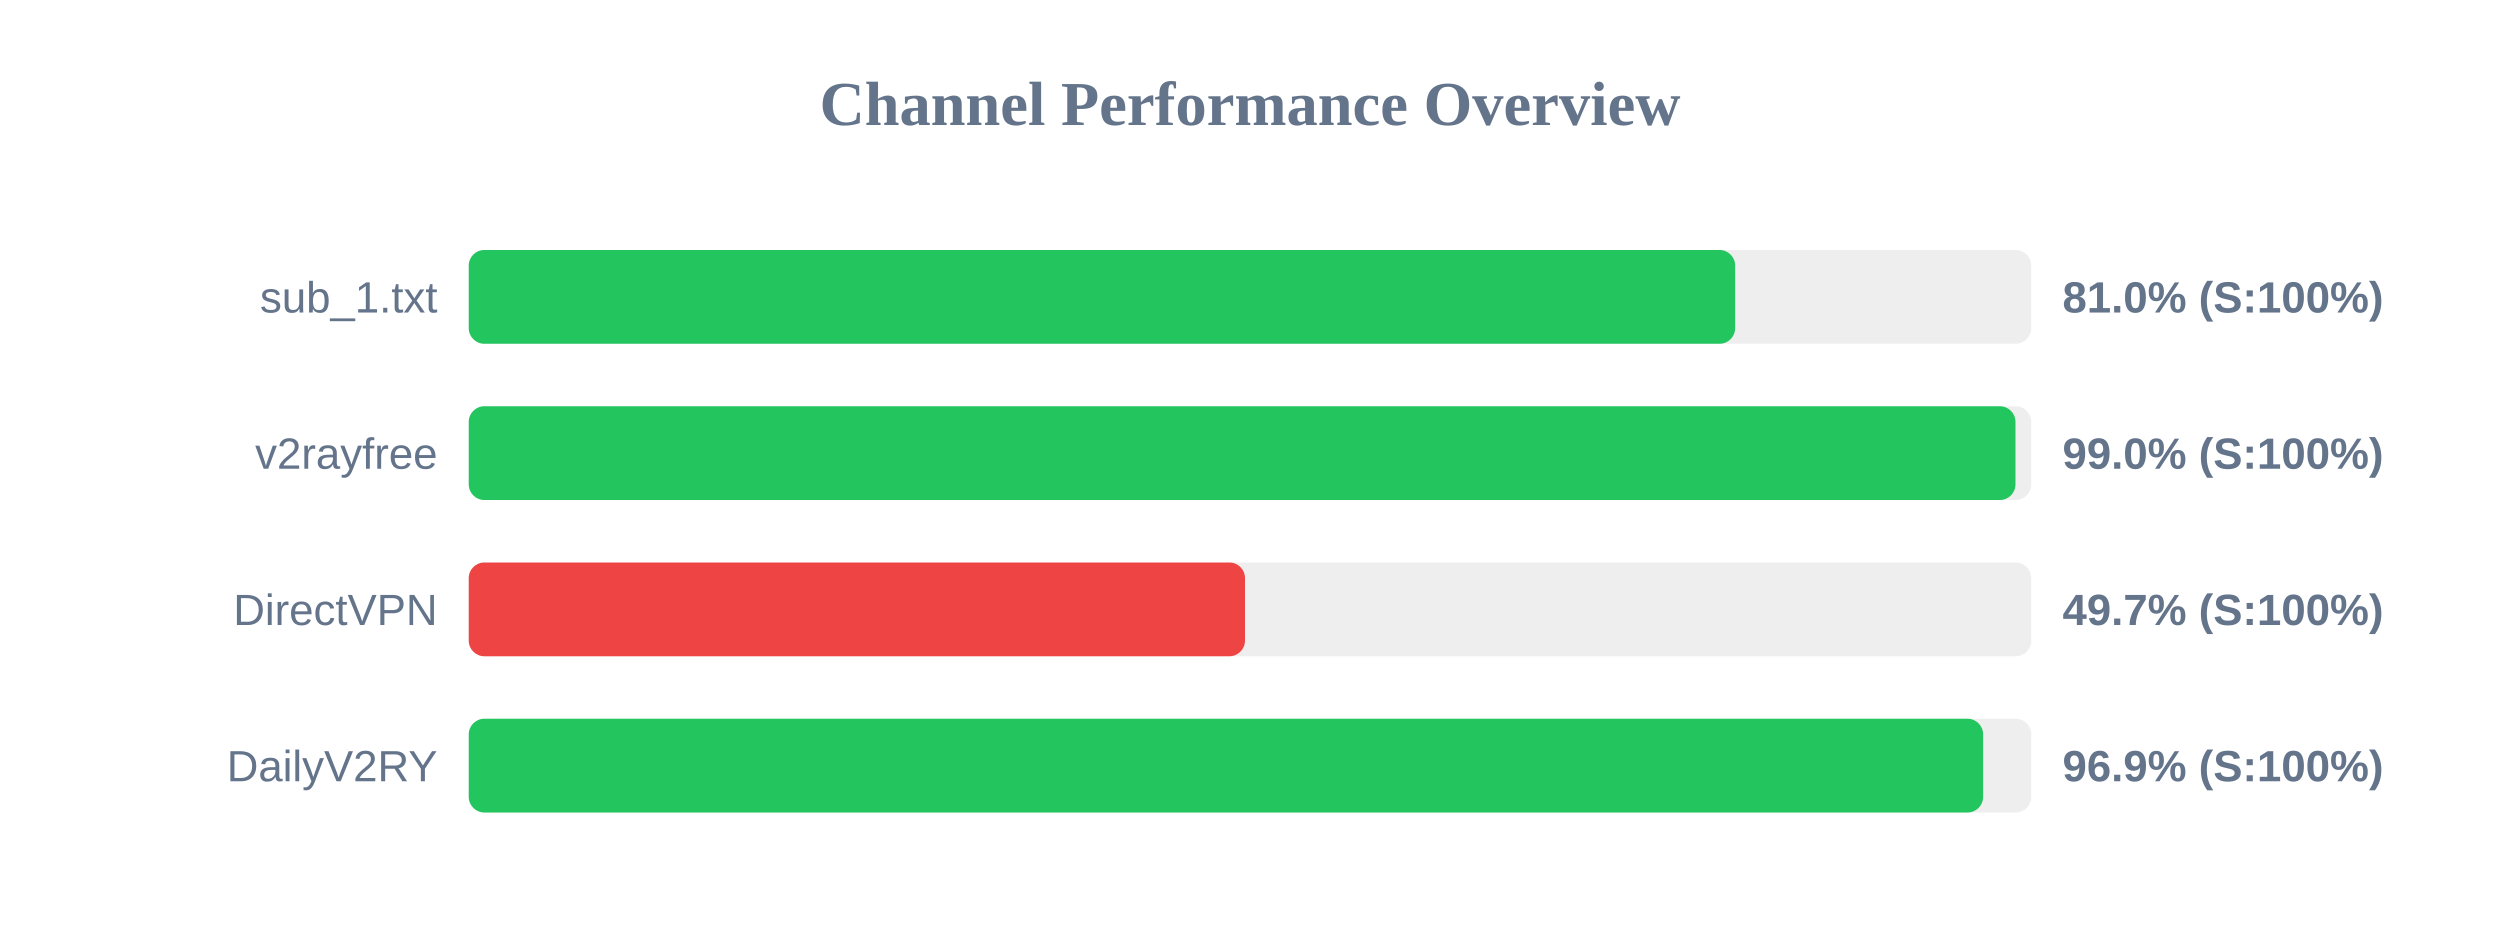
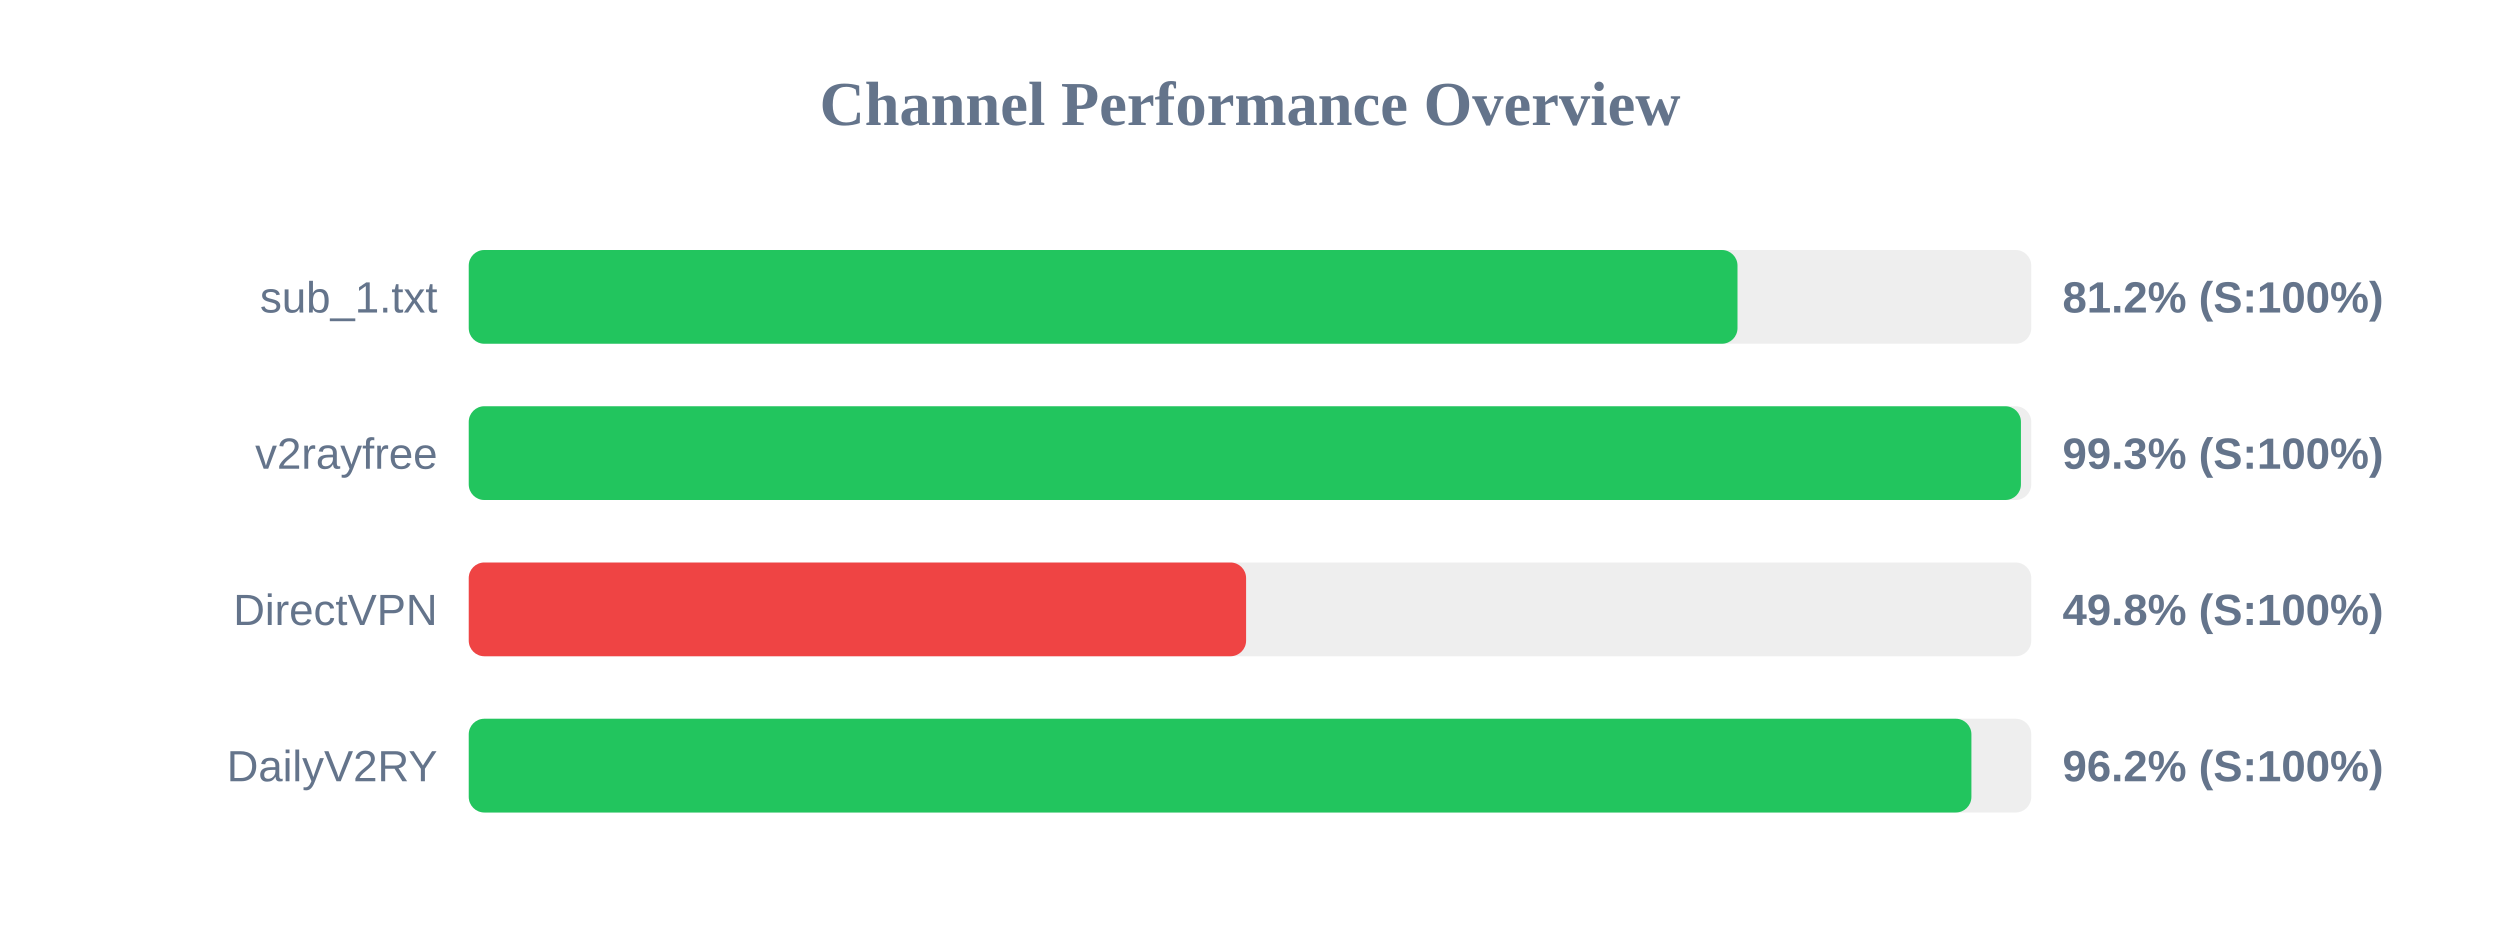
<svg xmlns="http://www.w3.org/2000/svg" width="800" height="300" version="1.1">
  <style>
        .row { font: 14px Arial; fill: #64748b; }
        .score { font: bold 14px Arial; fill: #64748b; }
    </style>
  <text x="400" y="40" text-anchor="middle" font-size="20px" font-weight="bold" fill="#64748b">Channel Performance Overview</text>
  <rect x="150" y="80" width="500" height="30" fill="#eee" rx="5" />
-   <rect x="150" y="80" width="405.25" height="30" fill="#22c55e" rx="5" />
+   <rect x="150" y="80" width="406.0" height="30" fill="#22c55e" rx="5" />
  <text x="140" y="100" text-anchor="end" class="row">sub_1.txt</text>
-   <text x="660" y="100" text-anchor="start" class="score">81.0% (S:100%)</text>
+   <text x="660" y="100" text-anchor="start" class="score">81.2% (S:100%)</text>
  <rect x="150" y="130" width="500" height="30" fill="#eee" rx="5" />
-   <rect x="150" y="130" width="494.95" height="30" fill="#22c55e" rx="5" />
+   <rect x="150" y="130" width="496.7" height="30" fill="#22c55e" rx="5" />
  <text x="140" y="150" text-anchor="end" class="row">v2rayfree</text>
-   <text x="660" y="150" text-anchor="start" class="score">99.0% (S:100%)</text>
+   <text x="660" y="150" text-anchor="start" class="score">99.3% (S:100%)</text>
  <rect x="150" y="180" width="500" height="30" fill="#eee" rx="5" />
-   <rect x="150" y="180" width="248.4" height="30" fill="#ef4444" rx="5" />
+   <rect x="150" y="180" width="248.75" height="30" fill="#ef4444" rx="5" />
  <text x="140" y="200" text-anchor="end" class="row">DirectVPN</text>
-   <text x="660" y="200" text-anchor="start" class="score">49.7% (S:100%)</text>
+   <text x="660" y="200" text-anchor="start" class="score">49.8% (S:100%)</text>
  <rect x="150" y="230" width="500" height="30" fill="#eee" rx="5" />
-   <rect x="150" y="230" width="484.6" height="30" fill="#22c55e" rx="5" />
+   <rect x="150" y="230" width="480.85" height="30" fill="#22c55e" rx="5" />
  <text x="140" y="250" text-anchor="end" class="row">DailyV2RY</text>
-   <text x="660" y="250" text-anchor="start" class="score">96.9% (S:100%)</text>
+   <text x="660" y="250" text-anchor="start" class="score">96.2% (S:100%)</text>
</svg>
